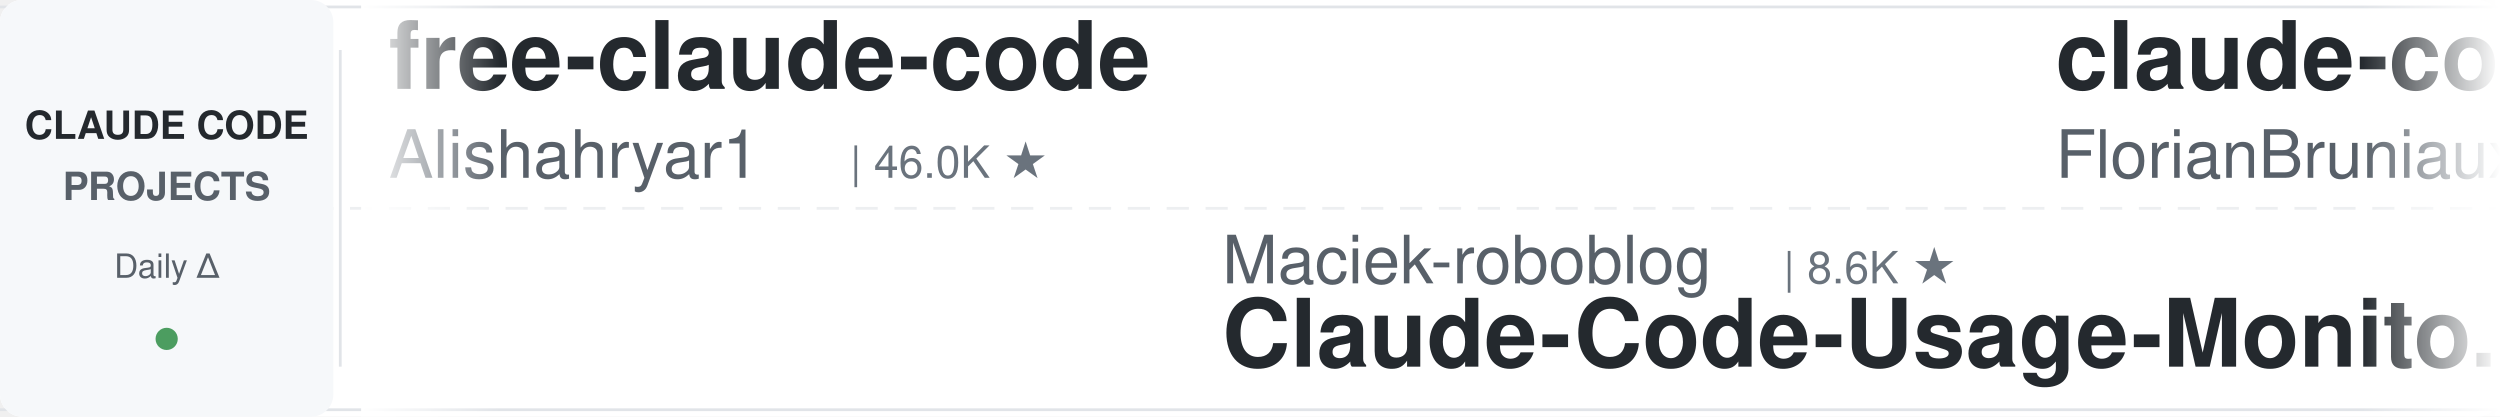
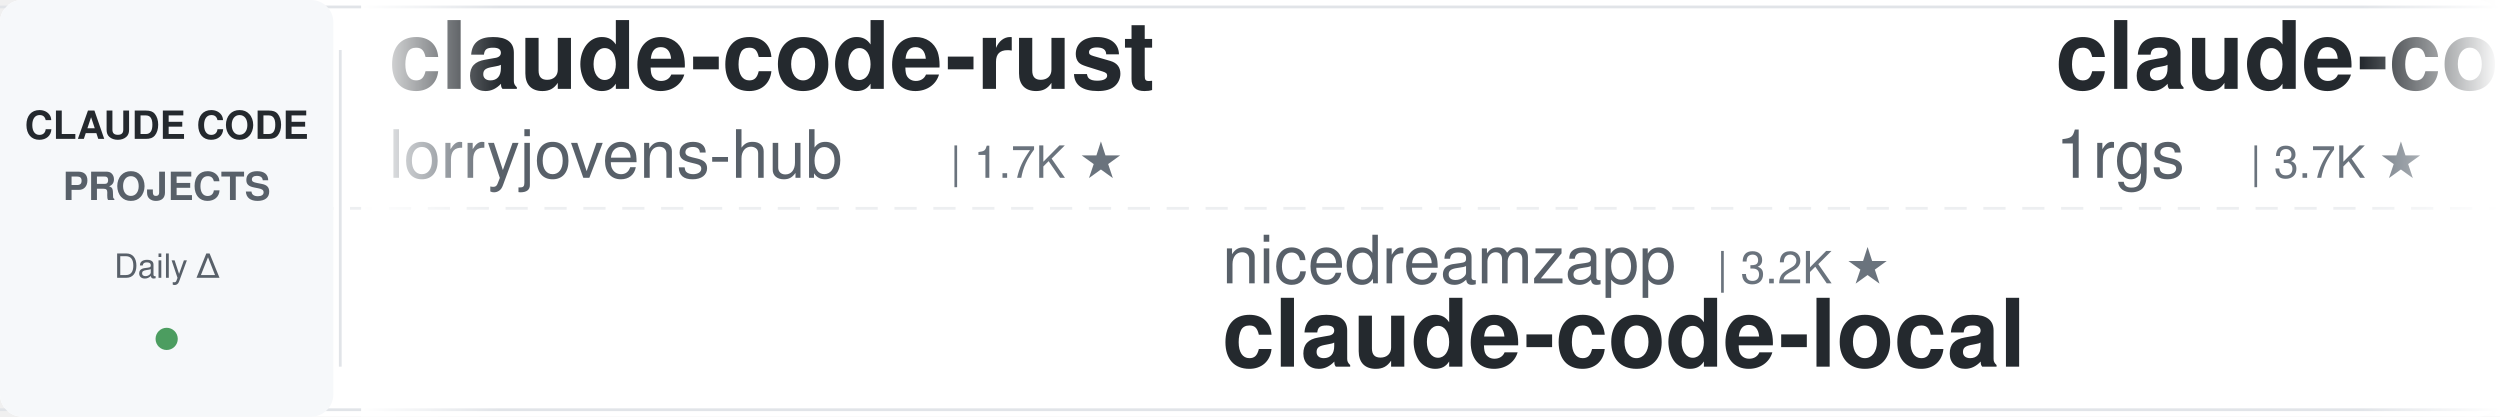
<svg xmlns="http://www.w3.org/2000/svg" width="900" height="150">
  <defs>
    <linearGradient id="leftFade" x1="0%" y1="0%" x2="100%" y2="0%">
      <stop offset="0%" style="stop-color:#ffffff;stop-opacity:1" />
      <stop offset="100%" style="stop-color:#ffffff;stop-opacity:0" />
    </linearGradient>
    <linearGradient id="rightFade" x1="0%" y1="0%" x2="100%" y2="0%">
      <stop offset="0%" style="stop-color:#ffffff;stop-opacity:0" />
      <stop offset="100%" style="stop-color:#ffffff;stop-opacity:1" />
    </linearGradient>
  </defs>
  <rect width="900" height="150" fill="#ffffff" rx="8" />
  <rect x="0" y="2" width="900" height="1" fill="#e1e4e8" />
  <rect x="0" y="147" width="900" height="1" fill="#e1e4e8" />
  <line x1="0" y1="75" x2="900" y2="75" stroke="#e1e4e8" stroke-width="1" stroke-dasharray="8 6" opacity="0.6" />
  <rect x="0" y="0" width="120" height="150" fill="#f6f8fa" rx="8" />
  <text x="60" y="50" font-family="-apple-system, BlinkMacSystemFont, 'Segoe UI', Helvetica, Arial, sans-serif" font-size="14" font-weight="600" fill="#24292e" text-anchor="middle">CLAUDE CODE</text>
  <text x="60" y="72" font-family="-apple-system, BlinkMacSystemFont, 'Segoe UI', Helvetica, Arial, sans-serif" font-size="14" font-weight="600" fill="#586069" text-anchor="middle">PROJECTS</text>
  <text x="60" y="100" font-family="-apple-system, BlinkMacSystemFont, 'Segoe UI', Helvetica, Arial, sans-serif" font-size="12" font-weight="500" fill="#586069" text-anchor="middle">Daily Δ</text>
  <circle cx="60" cy="122" r="4" fill="#22863a" opacity="0.8" />
  <rect x="122" y="18" width="1" height="114" fill="#e1e4e8" />
  <clipPath id="tickerClip">
    <rect x="130" y="0" width="770" height="150" />
  </clipPath>
  <g clip-path="url(#tickerClip)">
    <g id="tickerItems">
      <animateTransform attributeName="transform" attributeType="XML" type="translate" from="0 0" to="-3000 0" dur="54s" repeatCount="indefinite" />
      <g transform="translate(0, 0)">
-         <text x="140" y="32" font-family="-apple-system, BlinkMacSystemFont, 'Segoe UI', Helvetica, Arial, sans-serif" font-size="34" font-weight="600" fill="#24292e">free-claude-code</text>
-         <text x="140" y="64" font-family="-apple-system, BlinkMacSystemFont, 'Segoe UI', Helvetica, Arial, sans-serif" font-size="24" font-weight="400" fill="#586069">Alishahryar1</text>
-         <text x="306" y="64" font-family="-apple-system, BlinkMacSystemFont, 'Segoe UI', Helvetica, Arial, sans-serif" font-size="16" font-weight="500" fill="#6a737d">| 46.0K ★</text>
+         <text x="140" y="32" font-family="-apple-system, BlinkMacSystemFont, 'Segoe UI', Helvetica, Arial, sans-serif" font-size="34" font-weight="600" fill="#24292e">claude-code-rust</text>
+         <text x="140" y="64" font-family="-apple-system, BlinkMacSystemFont, 'Segoe UI', Helvetica, Arial, sans-serif" font-size="24" font-weight="400" fill="#586069">lorryjovens-hub</text>
+         <text x="342" y="64" font-family="-apple-system, BlinkMacSystemFont, 'Segoe UI', Helvetica, Arial, sans-serif" font-size="16" font-weight="500" fill="#6a737d">| 1.7K ★</text>
      </g>
      <g transform="translate(300, 0)">
-         <text x="140" y="102" font-family="-apple-system, BlinkMacSystemFont, 'Segoe UI', Helvetica, Arial, sans-serif" font-size="24" font-weight="400" fill="#586069">Maciek-roboblog</text>
-         <text x="342" y="102" font-family="-apple-system, BlinkMacSystemFont, 'Segoe UI', Helvetica, Arial, sans-serif" font-size="16" font-weight="500" fill="#6a737d">| 8.6K ★</text>
-         <text x="140" y="132" font-family="-apple-system, BlinkMacSystemFont, 'Segoe UI', Helvetica, Arial, sans-serif" font-size="34" font-weight="600" fill="#24292e">Claude-Code-Usage-Monito...</text>
+         <text x="140" y="102" font-family="-apple-system, BlinkMacSystemFont, 'Segoe UI', Helvetica, Arial, sans-serif" font-size="24" font-weight="400" fill="#586069">nicedreamzapp</text>
+         <text x="318" y="102" font-family="-apple-system, BlinkMacSystemFont, 'Segoe UI', Helvetica, Arial, sans-serif" font-size="16" font-weight="500" fill="#6a737d">| 3.2K ★</text>
+         <text x="140" y="132" font-family="-apple-system, BlinkMacSystemFont, 'Segoe UI', Helvetica, Arial, sans-serif" font-size="34" font-weight="600" fill="#24292e">claude-code-local</text>
      </g>
      <g transform="translate(600, 0)">
-         <text x="140" y="32" font-family="-apple-system, BlinkMacSystemFont, 'Segoe UI', Helvetica, Arial, sans-serif" font-size="34" font-weight="600" fill="#24292e">claude-code-ultimate-gui...</text>
-         <text x="140" y="64" font-family="-apple-system, BlinkMacSystemFont, 'Segoe UI', Helvetica, Arial, sans-serif" font-size="24" font-weight="400" fill="#586069">FlorianBruniaux</text>
-         <text x="342" y="64" font-family="-apple-system, BlinkMacSystemFont, 'Segoe UI', Helvetica, Arial, sans-serif" font-size="16" font-weight="500" fill="#6a737d">| 5.8K ★</text>
+         <text x="140" y="32" font-family="-apple-system, BlinkMacSystemFont, 'Segoe UI', Helvetica, Arial, sans-serif" font-size="34" font-weight="600" fill="#24292e">claude-code-proxy</text>
+         <text x="140" y="64" font-family="-apple-system, BlinkMacSystemFont, 'Segoe UI', Helvetica, Arial, sans-serif" font-size="24" font-weight="400" fill="#586069">1rgs</text>
+         <text x="210" y="64" font-family="-apple-system, BlinkMacSystemFont, 'Segoe UI', Helvetica, Arial, sans-serif" font-size="16" font-weight="500" fill="#6a737d">| 3.7K ★</text>
      </g>
      <g transform="translate(900, 0)">
-         <text x="140" y="102" font-family="-apple-system, BlinkMacSystemFont, 'Segoe UI', Helvetica, Arial, sans-serif" font-size="24" font-weight="400" fill="#586069">lorryjovens-hub</text>
-         <text x="342" y="102" font-family="-apple-system, BlinkMacSystemFont, 'Segoe UI', Helvetica, Arial, sans-serif" font-size="16" font-weight="500" fill="#6a737d">| 1.7K ★</text>
-         <text x="140" y="132" font-family="-apple-system, BlinkMacSystemFont, 'Segoe UI', Helvetica, Arial, sans-serif" font-size="34" font-weight="600" fill="#24292e">claude-code-rust</text>
+         <text x="140" y="102" font-family="-apple-system, BlinkMacSystemFont, 'Segoe UI', Helvetica, Arial, sans-serif" font-size="24" font-weight="400" fill="#586069">anthropics</text>
+         <text x="282" y="102" font-family="-apple-system, BlinkMacSystemFont, 'Segoe UI', Helvetica, Arial, sans-serif" font-size="16" font-weight="500" fill="#6a737d">| 170.4K ★</text>
+         <text x="140" y="132" font-family="-apple-system, BlinkMacSystemFont, 'Segoe UI', Helvetica, Arial, sans-serif" font-size="34" font-weight="600" fill="#24292e">skills</text>
      </g>
      <g transform="translate(1200, 0)">
-         <text x="140" y="32" font-family="-apple-system, BlinkMacSystemFont, 'Segoe UI', Helvetica, Arial, sans-serif" font-size="34" font-weight="600" fill="#24292e">claude-code-infrastructu...</text>
-         <text x="140" y="64" font-family="-apple-system, BlinkMacSystemFont, 'Segoe UI', Helvetica, Arial, sans-serif" font-size="24" font-weight="400" fill="#586069">diet103</text>
-         <text x="246" y="64" font-family="-apple-system, BlinkMacSystemFont, 'Segoe UI', Helvetica, Arial, sans-serif" font-size="16" font-weight="500" fill="#6a737d">| 10.0K ★</text>
+         <text x="140" y="32" font-family="-apple-system, BlinkMacSystemFont, 'Segoe UI', Helvetica, Arial, sans-serif" font-size="34" font-weight="600" fill="#24292e">claude-code-plugins-plus...</text>
+         <text x="140" y="64" font-family="-apple-system, BlinkMacSystemFont, 'Segoe UI', Helvetica, Arial, sans-serif" font-size="24" font-weight="400" fill="#586069">jeremylongshore</text>
+         <text x="342" y="64" font-family="-apple-system, BlinkMacSystemFont, 'Segoe UI', Helvetica, Arial, sans-serif" font-size="16" font-weight="500" fill="#6a737d">| 2.7K ★</text>
      </g>
      <g transform="translate(1500, 0)">
        <text x="140" y="102" font-family="-apple-system, BlinkMacSystemFont, 'Segoe UI', Helvetica, Arial, sans-serif" font-size="24" font-weight="400" fill="#586069">anthropics</text>
-         <text x="282" y="102" font-family="-apple-system, BlinkMacSystemFont, 'Segoe UI', Helvetica, Arial, sans-serif" font-size="16" font-weight="500" fill="#6a737d">| 949 ★</text>
-         <text x="140" y="132" font-family="-apple-system, BlinkMacSystemFont, 'Segoe UI', Helvetica, Arial, sans-serif" font-size="34" font-weight="600" fill="#24292e">claude-code-base-action</text>
+         <text x="282" y="102" font-family="-apple-system, BlinkMacSystemFont, 'Segoe UI', Helvetica, Arial, sans-serif" font-size="16" font-weight="500" fill="#6a737d">| 8.7K ★</text>
+         <text x="140" y="132" font-family="-apple-system, BlinkMacSystemFont, 'Segoe UI', Helvetica, Arial, sans-serif" font-size="34" font-weight="600" fill="#24292e">claude-code-action</text>
      </g>
      <g transform="translate(1800, 0)">
-         <text x="140" y="32" font-family="-apple-system, BlinkMacSystemFont, 'Segoe UI', Helvetica, Arial, sans-serif" font-size="34" font-weight="600" fill="#24292e">claude-code-engineering</text>
-         <text x="140" y="64" font-family="-apple-system, BlinkMacSystemFont, 'Segoe UI', Helvetica, Arial, sans-serif" font-size="24" font-weight="400" fill="#586069">huangjia2019</text>
-         <text x="306" y="64" font-family="-apple-system, BlinkMacSystemFont, 'Segoe UI', Helvetica, Arial, sans-serif" font-size="16" font-weight="500" fill="#6a737d">| 1.1K ★</text>
+         <text x="140" y="32" font-family="-apple-system, BlinkMacSystemFont, 'Segoe UI', Helvetica, Arial, sans-serif" font-size="34" font-weight="600" fill="#24292e">claude-code-spec-workflo...</text>
+         <text x="140" y="64" font-family="-apple-system, BlinkMacSystemFont, 'Segoe UI', Helvetica, Arial, sans-serif" font-size="24" font-weight="400" fill="#586069">Pimzino</text>
+         <text x="246" y="64" font-family="-apple-system, BlinkMacSystemFont, 'Segoe UI', Helvetica, Arial, sans-serif" font-size="16" font-weight="500" fill="#6a737d">| 3.8K ★</text>
      </g>
      <g transform="translate(2100, 0)">
-         <text x="140" y="102" font-family="-apple-system, BlinkMacSystemFont, 'Segoe UI', Helvetica, Arial, sans-serif" font-size="24" font-weight="400" fill="#586069">https-deeplearning-ai</text>
-         <text x="414" y="102" font-family="-apple-system, BlinkMacSystemFont, 'Segoe UI', Helvetica, Arial, sans-serif" font-size="16" font-weight="500" fill="#6a737d">| 542 ★</text>
-         <text x="140" y="132" font-family="-apple-system, BlinkMacSystemFont, 'Segoe UI', Helvetica, Arial, sans-serif" font-size="34" font-weight="600" fill="#24292e">sc-claude-code-files</text>
+         <text x="140" y="102" font-family="-apple-system, BlinkMacSystemFont, 'Segoe UI', Helvetica, Arial, sans-serif" font-size="24" font-weight="400" fill="#586069">pedrohcgs</text>
+         <text x="270" y="102" font-family="-apple-system, BlinkMacSystemFont, 'Segoe UI', Helvetica, Arial, sans-serif" font-size="16" font-weight="500" fill="#6a737d">| 1.5K ★</text>
+         <text x="140" y="132" font-family="-apple-system, BlinkMacSystemFont, 'Segoe UI', Helvetica, Arial, sans-serif" font-size="34" font-weight="600" fill="#24292e">claude-code-my-workflow</text>
      </g>
      <g transform="translate(2400, 0)">
-         <text x="140" y="32" font-family="-apple-system, BlinkMacSystemFont, 'Segoe UI', Helvetica, Arial, sans-serif" font-size="34" font-weight="600" fill="#24292e">Dive-into-Claude-Code</text>
-         <text x="140" y="64" font-family="-apple-system, BlinkMacSystemFont, 'Segoe UI', Helvetica, Arial, sans-serif" font-size="24" font-weight="400" fill="#586069">VILA-Lab</text>
-         <text x="258" y="64" font-family="-apple-system, BlinkMacSystemFont, 'Segoe UI', Helvetica, Arial, sans-serif" font-size="16" font-weight="500" fill="#6a737d">| 2.1K ★</text>
+         <text x="140" y="32" font-family="-apple-system, BlinkMacSystemFont, 'Segoe UI', Helvetica, Arial, sans-serif" font-size="34" font-weight="600" fill="#24292e">ClaudeCodeAgents</text>
+         <text x="140" y="64" font-family="-apple-system, BlinkMacSystemFont, 'Segoe UI', Helvetica, Arial, sans-serif" font-size="24" font-weight="400" fill="#586069">darcyegb</text>
+         <text x="258" y="64" font-family="-apple-system, BlinkMacSystemFont, 'Segoe UI', Helvetica, Arial, sans-serif" font-size="16" font-weight="500" fill="#6a737d">| 759 ★</text>
      </g>
      <g transform="translate(2700, 0)">
        <text x="140" y="102" font-family="-apple-system, BlinkMacSystemFont, 'Segoe UI', Helvetica, Arial, sans-serif" font-size="24" font-weight="400" fill="#586069">frankbria</text>
        <text x="270" y="102" font-family="-apple-system, BlinkMacSystemFont, 'Segoe UI', Helvetica, Arial, sans-serif" font-size="16" font-weight="500" fill="#6a737d">| 9.6K ★</text>
        <text x="140" y="132" font-family="-apple-system, BlinkMacSystemFont, 'Segoe UI', Helvetica, Arial, sans-serif" font-size="34" font-weight="600" fill="#24292e">ralph-claude-code</text>
      </g>
      <g transform="translate(3000, 0)">
-         <text x="140" y="32" font-family="-apple-system, BlinkMacSystemFont, 'Segoe UI', Helvetica, Arial, sans-serif" font-size="34" font-weight="600" fill="#24292e">free-claude-code</text>
-         <text x="140" y="64" font-family="-apple-system, BlinkMacSystemFont, 'Segoe UI', Helvetica, Arial, sans-serif" font-size="24" font-weight="400" fill="#586069">Alishahryar1</text>
-         <text x="306" y="64" font-family="-apple-system, BlinkMacSystemFont, 'Segoe UI', Helvetica, Arial, sans-serif" font-size="16" font-weight="500" fill="#6a737d">| 46.0K ★</text>
+         <text x="140" y="32" font-family="-apple-system, BlinkMacSystemFont, 'Segoe UI', Helvetica, Arial, sans-serif" font-size="34" font-weight="600" fill="#24292e">claude-code-rust</text>
+         <text x="140" y="64" font-family="-apple-system, BlinkMacSystemFont, 'Segoe UI', Helvetica, Arial, sans-serif" font-size="24" font-weight="400" fill="#586069">lorryjovens-hub</text>
+         <text x="342" y="64" font-family="-apple-system, BlinkMacSystemFont, 'Segoe UI', Helvetica, Arial, sans-serif" font-size="16" font-weight="500" fill="#6a737d">| 1.7K ★</text>
      </g>
      <g transform="translate(3300, 0)">
-         <text x="140" y="102" font-family="-apple-system, BlinkMacSystemFont, 'Segoe UI', Helvetica, Arial, sans-serif" font-size="24" font-weight="400" fill="#586069">Maciek-roboblog</text>
-         <text x="342" y="102" font-family="-apple-system, BlinkMacSystemFont, 'Segoe UI', Helvetica, Arial, sans-serif" font-size="16" font-weight="500" fill="#6a737d">| 8.6K ★</text>
-         <text x="140" y="132" font-family="-apple-system, BlinkMacSystemFont, 'Segoe UI', Helvetica, Arial, sans-serif" font-size="34" font-weight="600" fill="#24292e">Claude-Code-Usage-Monito...</text>
+         <text x="140" y="102" font-family="-apple-system, BlinkMacSystemFont, 'Segoe UI', Helvetica, Arial, sans-serif" font-size="24" font-weight="400" fill="#586069">nicedreamzapp</text>
+         <text x="318" y="102" font-family="-apple-system, BlinkMacSystemFont, 'Segoe UI', Helvetica, Arial, sans-serif" font-size="16" font-weight="500" fill="#6a737d">| 3.2K ★</text>
+         <text x="140" y="132" font-family="-apple-system, BlinkMacSystemFont, 'Segoe UI', Helvetica, Arial, sans-serif" font-size="34" font-weight="600" fill="#24292e">claude-code-local</text>
      </g>
      <g transform="translate(3600, 0)">
-         <text x="140" y="32" font-family="-apple-system, BlinkMacSystemFont, 'Segoe UI', Helvetica, Arial, sans-serif" font-size="34" font-weight="600" fill="#24292e">claude-code-ultimate-gui...</text>
-         <text x="140" y="64" font-family="-apple-system, BlinkMacSystemFont, 'Segoe UI', Helvetica, Arial, sans-serif" font-size="24" font-weight="400" fill="#586069">FlorianBruniaux</text>
-         <text x="342" y="64" font-family="-apple-system, BlinkMacSystemFont, 'Segoe UI', Helvetica, Arial, sans-serif" font-size="16" font-weight="500" fill="#6a737d">| 5.8K ★</text>
+         <text x="140" y="32" font-family="-apple-system, BlinkMacSystemFont, 'Segoe UI', Helvetica, Arial, sans-serif" font-size="34" font-weight="600" fill="#24292e">claude-code-proxy</text>
+         <text x="140" y="64" font-family="-apple-system, BlinkMacSystemFont, 'Segoe UI', Helvetica, Arial, sans-serif" font-size="24" font-weight="400" fill="#586069">1rgs</text>
+         <text x="210" y="64" font-family="-apple-system, BlinkMacSystemFont, 'Segoe UI', Helvetica, Arial, sans-serif" font-size="16" font-weight="500" fill="#6a737d">| 3.7K ★</text>
      </g>
      <g transform="translate(3900, 0)">
-         <text x="140" y="102" font-family="-apple-system, BlinkMacSystemFont, 'Segoe UI', Helvetica, Arial, sans-serif" font-size="24" font-weight="400" fill="#586069">lorryjovens-hub</text>
-         <text x="342" y="102" font-family="-apple-system, BlinkMacSystemFont, 'Segoe UI', Helvetica, Arial, sans-serif" font-size="16" font-weight="500" fill="#6a737d">| 1.7K ★</text>
-         <text x="140" y="132" font-family="-apple-system, BlinkMacSystemFont, 'Segoe UI', Helvetica, Arial, sans-serif" font-size="34" font-weight="600" fill="#24292e">claude-code-rust</text>
+         <text x="140" y="102" font-family="-apple-system, BlinkMacSystemFont, 'Segoe UI', Helvetica, Arial, sans-serif" font-size="24" font-weight="400" fill="#586069">anthropics</text>
+         <text x="282" y="102" font-family="-apple-system, BlinkMacSystemFont, 'Segoe UI', Helvetica, Arial, sans-serif" font-size="16" font-weight="500" fill="#6a737d">| 170.4K ★</text>
+         <text x="140" y="132" font-family="-apple-system, BlinkMacSystemFont, 'Segoe UI', Helvetica, Arial, sans-serif" font-size="34" font-weight="600" fill="#24292e">skills</text>
      </g>
    </g>
  </g>
  <rect x="130" y="0" width="50" height="150" fill="url(#leftFade)" />
  <rect x="850" y="0" width="50" height="150" fill="url(#rightFade)" />
</svg>
